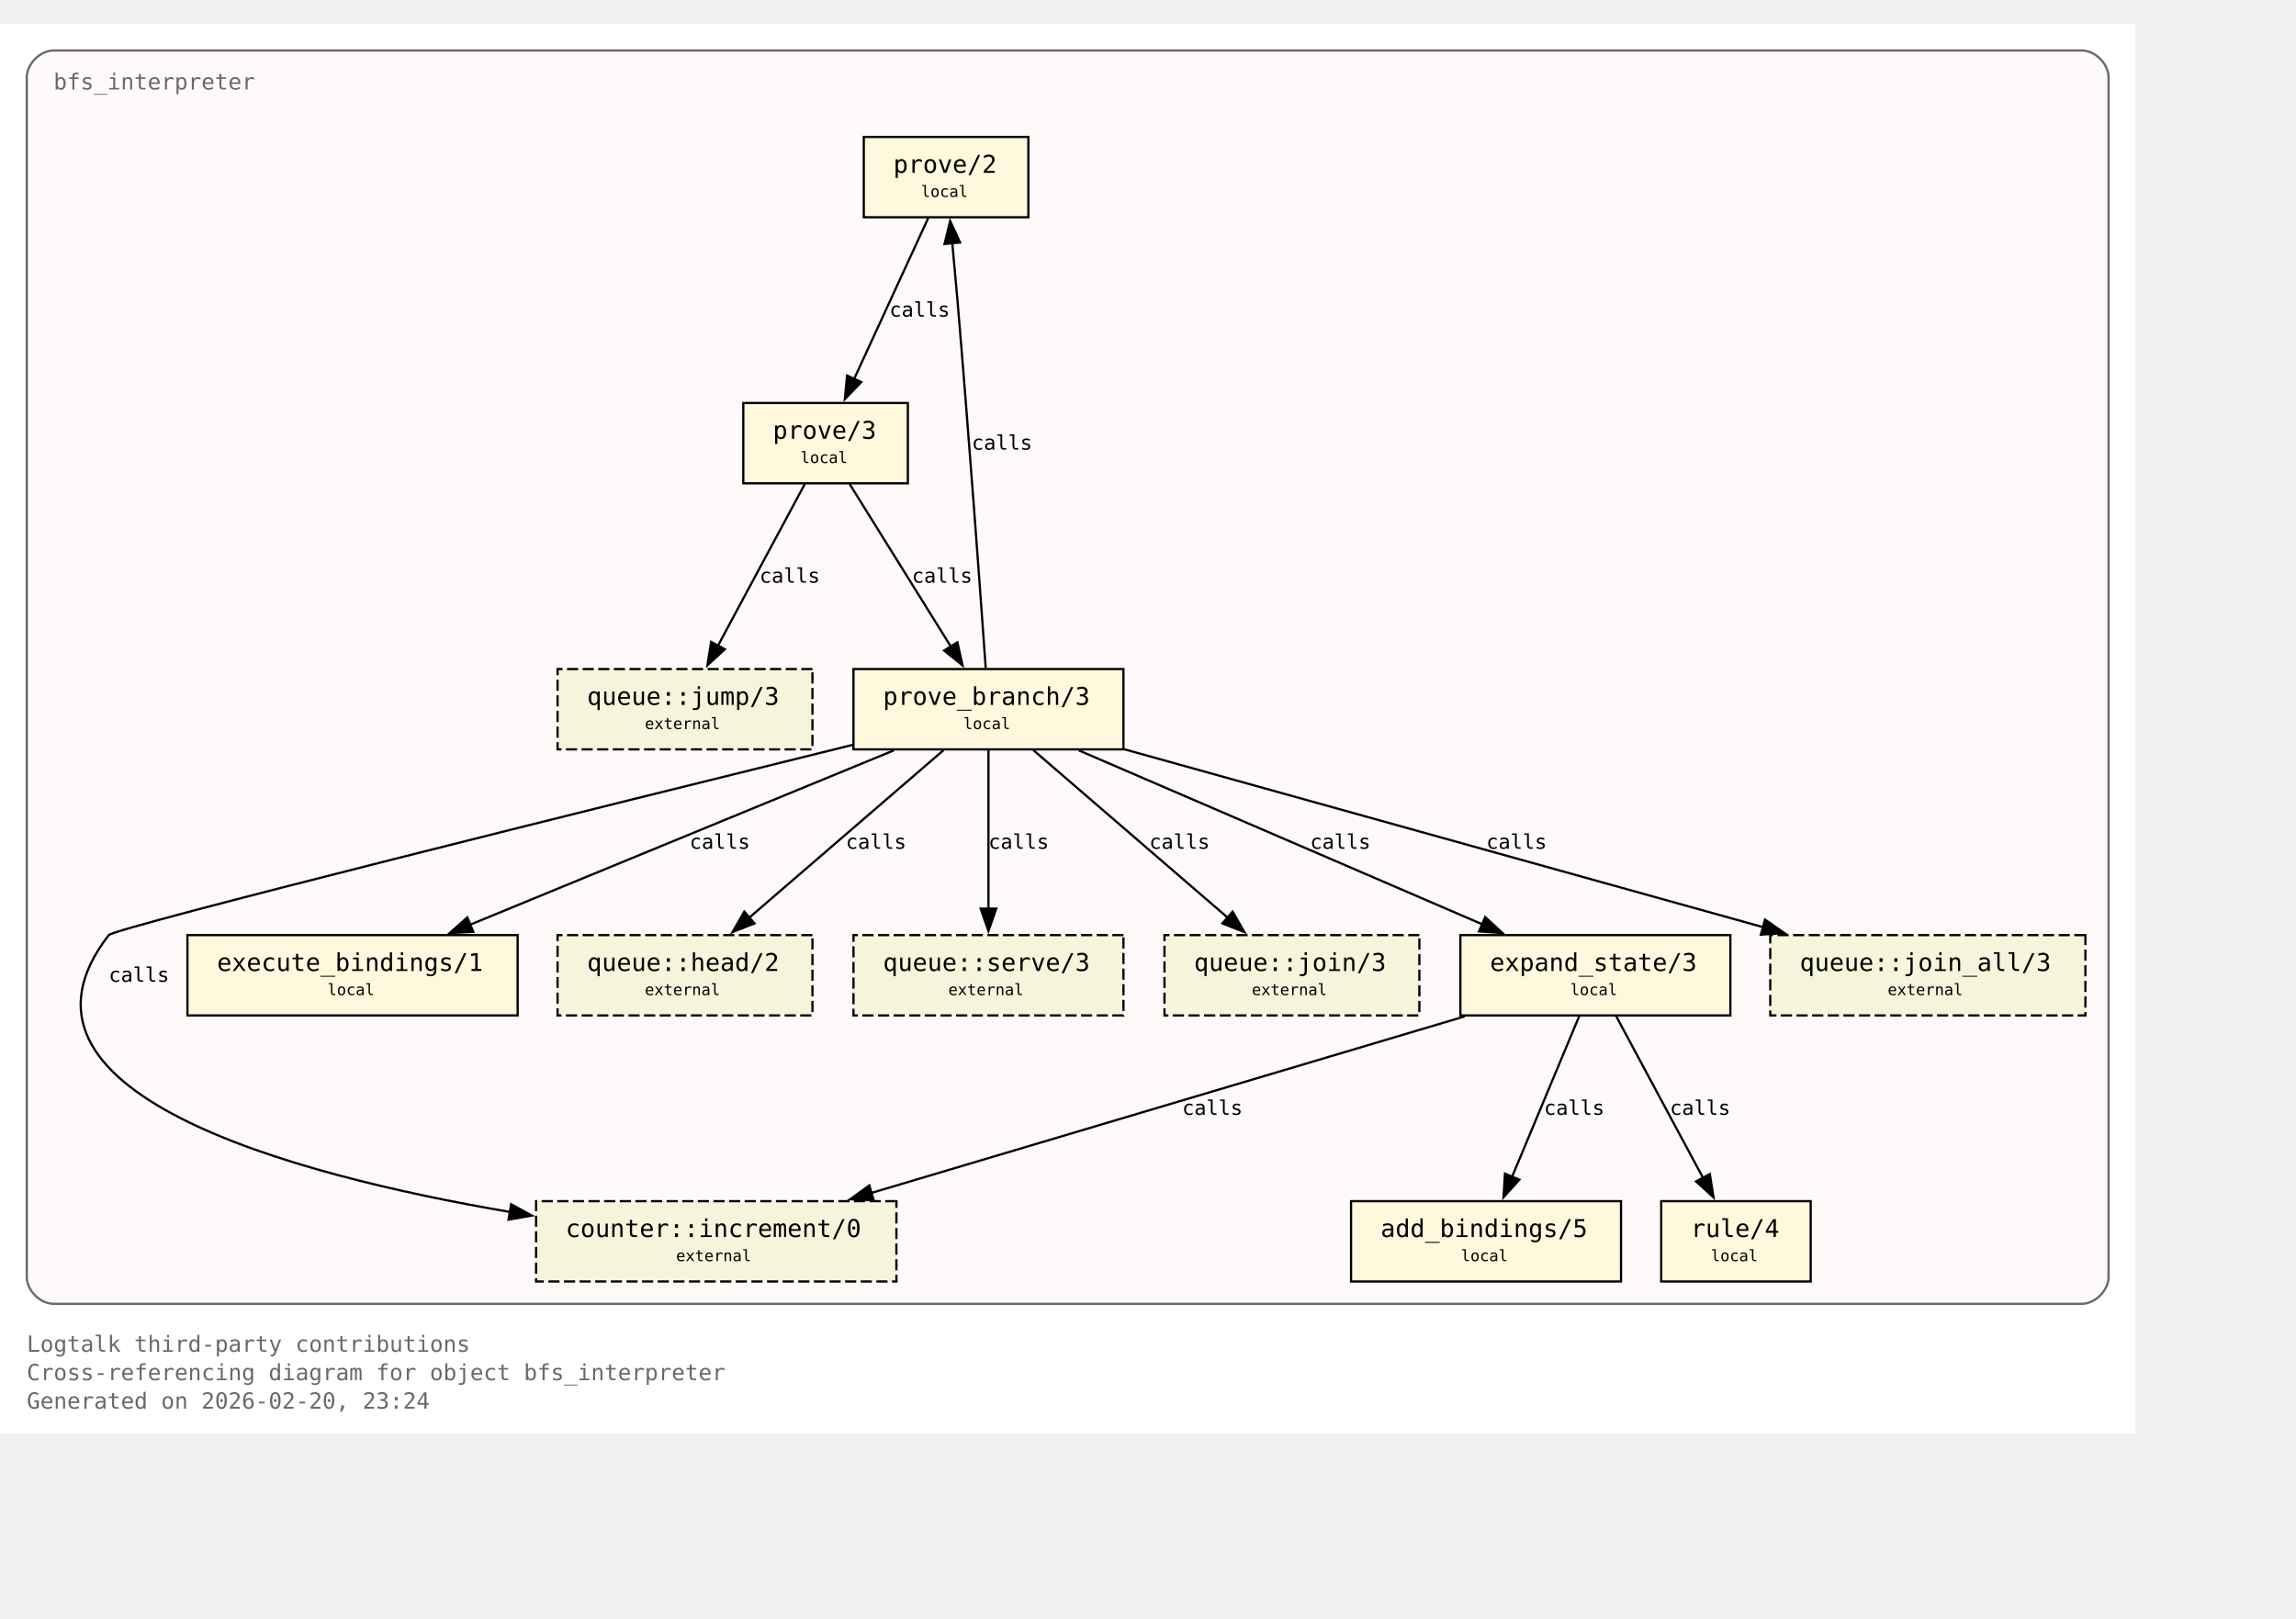
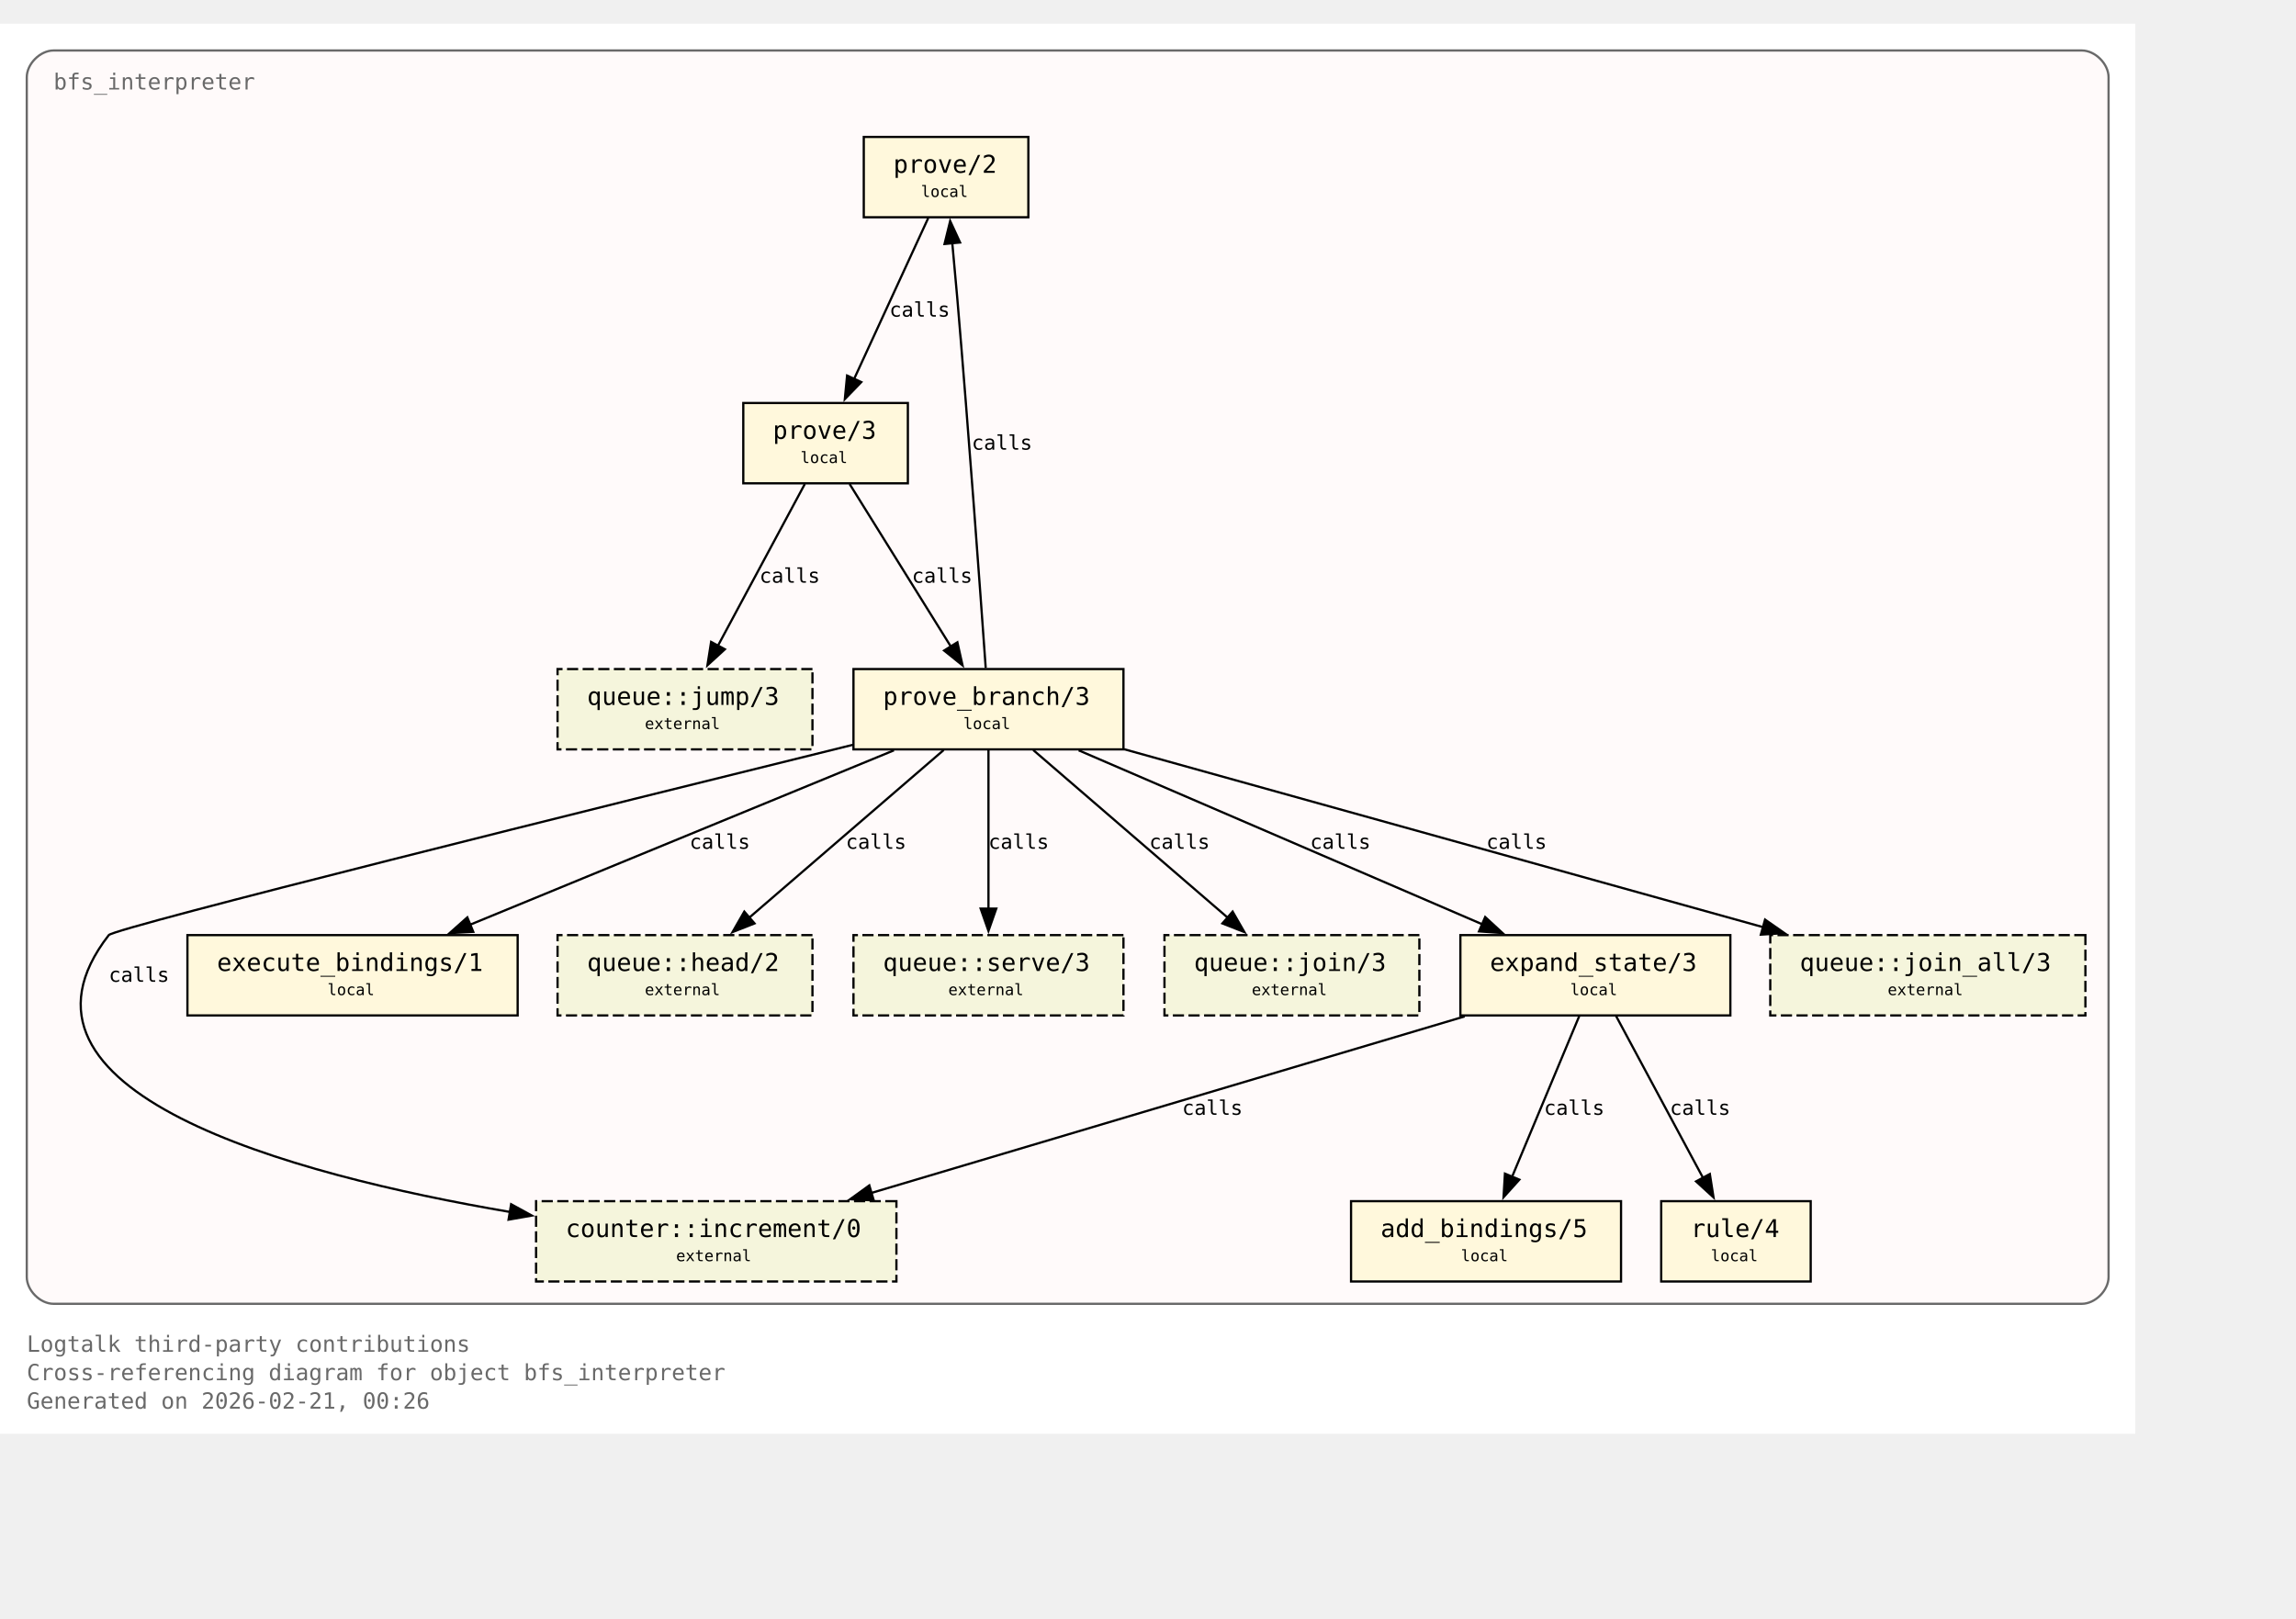
<svg xmlns="http://www.w3.org/2000/svg" xmlns:xlink="http://www.w3.org/1999/xlink" width="1101pt" height="776pt" viewBox="72.00 72.00 1029.00 704.00">
  <g id="graph0" class="graph" transform="scale(1 1) rotate(0) translate(76 700)">
    <polygon fill="white" stroke="none" points="-4,4 -4,-628 953,-628 953,4 -4,4" />
    <text xml:space="preserve" text-anchor="start" x="8" y="-32.75" font-family="Monospace" font-size="10.00" fill="dimgray">Logtalk third-party contributions</text>
    <text xml:space="preserve" text-anchor="start" x="8" y="-20" font-family="Monospace" font-size="10.00" fill="dimgray">Cross-referencing diagram for object bfs_interpreter</text>
-     <text xml:space="preserve" text-anchor="start" x="8" y="-7.25" font-family="Monospace" font-size="10.00" fill="dimgray">Generated on 2026-02-20, 23:24</text>
+     <text xml:space="preserve" text-anchor="start" x="8" y="-7.25" font-family="Monospace" font-size="10.00" fill="dimgray">Generated on 2026-02-21, 00:26</text>
    <g id="clust1" class="cluster">
      <g id="a_clust1">
        <a xlink:title="bfs_interpreter">
          <path fill="snow" stroke="dimgray" d="M20,-54.25C20,-54.25 929,-54.25 929,-54.25 935,-54.25 941,-60.25 941,-66.25 941,-66.25 941,-604 941,-604 941,-610 935,-616 929,-616 929,-616 20,-616 20,-616 14,-616 8,-610 8,-604 8,-604 8,-66.25 8,-66.25 8,-60.25 14,-54.25 20,-54.25" />
          <g id="a_clust1_0">
-             <a xlink:href="https://github.com/LogtalkDotOrg/logtalk3/tree/acb9ccce236caaf34167b27fa9a01c02caec6ce5/contributions/verdi_neruda/bfs_interpreter.lgt#L35" xlink:title="https://github.com/LogtalkDotOrg/logtalk3/tree/acb9ccce236caaf34167b27fa9a01c02caec6ce5/contributions/verdi_neruda/bfs_interpreter.lgt#L35">
+             <a xlink:href="https://github.com/LogtalkDotOrg/logtalk3/tree/d7ee08306273ccc294154fb3e6f36f0ca9dc9924/contributions/verdi_neruda/bfs_interpreter.lgt#L35" xlink:title="https://github.com/LogtalkDotOrg/logtalk3/tree/d7ee08306273ccc294154fb3e6f36f0ca9dc9924/contributions/verdi_neruda/bfs_interpreter.lgt#L35">
              <text xml:space="preserve" text-anchor="start" x="20" y="-598.5" font-family="Monospace" font-size="10.00" fill="dimgray">bfs_interpreter</text>
            </a>
          </g>
        </a>
      </g>
    </g>
    <g id="node1" class="node">
      <polygon fill="cornsilk" stroke="black" points="456.88,-577.25 383.12,-577.25 383.12,-541.25 456.88,-541.25 456.88,-577.25" />
      <text xml:space="preserve" text-anchor="start" x="391.12" y="-561.95" font-family="Monospace" font-size="9.00"> </text>
      <g id="a_node1_1">
-         <a xlink:href="https://github.com/LogtalkDotOrg/logtalk3/tree/acb9ccce236caaf34167b27fa9a01c02caec6ce5/contributions/verdi_neruda/bfs_interpreter.lgt#L45" xlink:title="https://github.com/LogtalkDotOrg/logtalk3/tree/acb9ccce236caaf34167b27fa9a01c02caec6ce5/contributions/verdi_neruda/bfs_interpreter.lgt#L45">
+         <a xlink:href="https://github.com/LogtalkDotOrg/logtalk3/tree/d7ee08306273ccc294154fb3e6f36f0ca9dc9924/contributions/verdi_neruda/bfs_interpreter.lgt#L45" xlink:title="https://github.com/LogtalkDotOrg/logtalk3/tree/d7ee08306273ccc294154fb3e6f36f0ca9dc9924/contributions/verdi_neruda/bfs_interpreter.lgt#L45">
          <text xml:space="preserve" text-anchor="start" x="396.38" y="-561.17" font-family="Monospace" font-size="11.00">prove/2</text>
        </a>
      </g>
      <text xml:space="preserve" text-anchor="start" x="443.62" y="-561.95" font-family="Monospace" font-size="9.00"> </text>
      <text xml:space="preserve" text-anchor="start" x="391.12" y="-549.58" font-family="Monospace" font-size="9.00"> </text>
      <text xml:space="preserve" text-anchor="start" x="408.75" y="-550.35" font-family="Monospace" font-size="7.00">local</text>
      <text xml:space="preserve" text-anchor="start" x="443.62" y="-549.58" font-family="Monospace" font-size="9.00"> </text>
    </g>
    <g id="node2" class="node">
      <polygon fill="cornsilk" stroke="black" points="402.88,-458 329.12,-458 329.12,-422 402.88,-422 402.88,-458" />
      <text xml:space="preserve" text-anchor="start" x="337.12" y="-442.7" font-family="Monospace" font-size="9.00"> </text>
      <g id="a_node2_2">
-         <a xlink:href="https://github.com/LogtalkDotOrg/logtalk3/tree/acb9ccce236caaf34167b27fa9a01c02caec6ce5/contributions/verdi_neruda/bfs_interpreter.lgt#L48" xlink:title="https://github.com/LogtalkDotOrg/logtalk3/tree/acb9ccce236caaf34167b27fa9a01c02caec6ce5/contributions/verdi_neruda/bfs_interpreter.lgt#L48">
+         <a xlink:href="https://github.com/LogtalkDotOrg/logtalk3/tree/d7ee08306273ccc294154fb3e6f36f0ca9dc9924/contributions/verdi_neruda/bfs_interpreter.lgt#L48" xlink:title="https://github.com/LogtalkDotOrg/logtalk3/tree/d7ee08306273ccc294154fb3e6f36f0ca9dc9924/contributions/verdi_neruda/bfs_interpreter.lgt#L48">
          <text xml:space="preserve" text-anchor="start" x="342.38" y="-441.93" font-family="Monospace" font-size="11.00">prove/3</text>
        </a>
      </g>
      <text xml:space="preserve" text-anchor="start" x="389.62" y="-442.7" font-family="Monospace" font-size="9.00"> </text>
      <text xml:space="preserve" text-anchor="start" x="337.12" y="-430.32" font-family="Monospace" font-size="9.00"> </text>
      <text xml:space="preserve" text-anchor="start" x="354.75" y="-431.1" font-family="Monospace" font-size="7.00">local</text>
      <text xml:space="preserve" text-anchor="start" x="389.62" y="-430.32" font-family="Monospace" font-size="9.00"> </text>
    </g>
    <g id="edge1" class="edge">
      <g id="a_edge1">
-         <a xlink:href="https://github.com/LogtalkDotOrg/logtalk3/tree/acb9ccce236caaf34167b27fa9a01c02caec6ce5/contributions/verdi_neruda/bfs_interpreter.lgt#L45" xlink:title="calls">
+         <a xlink:href="https://github.com/LogtalkDotOrg/logtalk3/tree/d7ee08306273ccc294154fb3e6f36f0ca9dc9924/contributions/verdi_neruda/bfs_interpreter.lgt#L45" xlink:title="calls">
          <path fill="none" stroke="black" d="M412.03,-540.95C403.26,-521.9 389.03,-491 378.71,-468.6" />
          <polygon fill="black" stroke="black" points="382,-467.37 374.63,-459.75 375.64,-470.29 382,-467.37" />
        </a>
      </g>
      <g id="a_edge1-label">
-         <a xlink:href="https://github.com/LogtalkDotOrg/logtalk3/tree/acb9ccce236caaf34167b27fa9a01c02caec6ce5/contributions/verdi_neruda/bfs_interpreter.lgt#L45" xlink:title="https://github.com/LogtalkDotOrg/logtalk3/tree/acb9ccce236caaf34167b27fa9a01c02caec6ce5/contributions/verdi_neruda/bfs_interpreter.lgt#L45">
+         <a xlink:href="https://github.com/LogtalkDotOrg/logtalk3/tree/d7ee08306273ccc294154fb3e6f36f0ca9dc9924/contributions/verdi_neruda/bfs_interpreter.lgt#L45" xlink:title="https://github.com/LogtalkDotOrg/logtalk3/tree/d7ee08306273ccc294154fb3e6f36f0ca9dc9924/contributions/verdi_neruda/bfs_interpreter.lgt#L45">
          <text xml:space="preserve" text-anchor="start" x="394.62" y="-496.7" font-family="Monospace" font-size="9.00">calls</text>
        </a>
      </g>
    </g>
    <g id="node3" class="node">
      <polygon fill="cornsilk" stroke="black" points="499.5,-338.75 378.5,-338.75 378.5,-302.75 499.5,-302.75 499.5,-338.75" />
      <text xml:space="preserve" text-anchor="start" x="386.5" y="-323.45" font-family="Monospace" font-size="9.00"> </text>
      <g id="a_node3_3">
-         <a xlink:href="https://github.com/LogtalkDotOrg/logtalk3/tree/acb9ccce236caaf34167b27fa9a01c02caec6ce5/contributions/verdi_neruda/bfs_interpreter.lgt#L53" xlink:title="https://github.com/LogtalkDotOrg/logtalk3/tree/acb9ccce236caaf34167b27fa9a01c02caec6ce5/contributions/verdi_neruda/bfs_interpreter.lgt#L53">
+         <a xlink:href="https://github.com/LogtalkDotOrg/logtalk3/tree/d7ee08306273ccc294154fb3e6f36f0ca9dc9924/contributions/verdi_neruda/bfs_interpreter.lgt#L53" xlink:title="https://github.com/LogtalkDotOrg/logtalk3/tree/d7ee08306273ccc294154fb3e6f36f0ca9dc9924/contributions/verdi_neruda/bfs_interpreter.lgt#L53">
          <text xml:space="preserve" text-anchor="start" x="391.75" y="-322.68" font-family="Monospace" font-size="11.00">prove_branch/3</text>
        </a>
      </g>
      <text xml:space="preserve" text-anchor="start" x="486.25" y="-323.45" font-family="Monospace" font-size="9.00"> </text>
      <text xml:space="preserve" text-anchor="start" x="386.5" y="-311.07" font-family="Monospace" font-size="9.00"> </text>
      <text xml:space="preserve" text-anchor="start" x="427.75" y="-311.85" font-family="Monospace" font-size="7.00">local</text>
      <text xml:space="preserve" text-anchor="start" x="486.25" y="-311.07" font-family="Monospace" font-size="9.00"> </text>
    </g>
    <g id="edge2" class="edge">
      <g id="a_edge2">
-         <a xlink:href="https://github.com/LogtalkDotOrg/logtalk3/tree/acb9ccce236caaf34167b27fa9a01c02caec6ce5/contributions/verdi_neruda/bfs_interpreter.lgt#L48" xlink:title="calls">
+         <a xlink:href="https://github.com/LogtalkDotOrg/logtalk3/tree/d7ee08306273ccc294154fb3e6f36f0ca9dc9924/contributions/verdi_neruda/bfs_interpreter.lgt#L48" xlink:title="calls">
          <path fill="none" stroke="black" d="M376.77,-421.7C388.74,-402.48 408.22,-371.19 422.2,-348.74" />
          <polygon fill="black" stroke="black" points="425.07,-350.75 427.38,-340.41 419.13,-347.05 425.07,-350.75" />
        </a>
      </g>
      <g id="a_edge2-label">
-         <a xlink:href="https://github.com/LogtalkDotOrg/logtalk3/tree/acb9ccce236caaf34167b27fa9a01c02caec6ce5/contributions/verdi_neruda/bfs_interpreter.lgt#L48" xlink:title="https://github.com/LogtalkDotOrg/logtalk3/tree/acb9ccce236caaf34167b27fa9a01c02caec6ce5/contributions/verdi_neruda/bfs_interpreter.lgt#L48">
+         <a xlink:href="https://github.com/LogtalkDotOrg/logtalk3/tree/d7ee08306273ccc294154fb3e6f36f0ca9dc9924/contributions/verdi_neruda/bfs_interpreter.lgt#L48" xlink:title="https://github.com/LogtalkDotOrg/logtalk3/tree/d7ee08306273ccc294154fb3e6f36f0ca9dc9924/contributions/verdi_neruda/bfs_interpreter.lgt#L48">
          <text xml:space="preserve" text-anchor="start" x="404.69" y="-377.45" font-family="Monospace" font-size="9.00">calls</text>
        </a>
      </g>
    </g>
    <g id="node8" class="node">
      <polygon fill="beige" stroke="black" stroke-dasharray="5,2" points="360.12,-338.75 245.88,-338.75 245.88,-302.75 360.12,-302.75 360.12,-338.75" />
      <text xml:space="preserve" text-anchor="start" x="253.88" y="-323.45" font-family="Monospace" font-size="9.00"> </text>
      <g id="a_node8_4">
        <a xlink:href="https://logtalk.org/library/queuep_0.html#jump-3" xlink:title="https://logtalk.org/library/queuep_0.html#jump-3">
          <text xml:space="preserve" text-anchor="start" x="259.12" y="-322.68" font-family="Monospace" font-size="11.00">queue::jump/3</text>
        </a>
      </g>
      <text xml:space="preserve" text-anchor="start" x="346.88" y="-323.45" font-family="Monospace" font-size="9.00"> </text>
      <text xml:space="preserve" text-anchor="start" x="253.88" y="-311.07" font-family="Monospace" font-size="9.00"> </text>
      <text xml:space="preserve" text-anchor="start" x="285" y="-311.85" font-family="Monospace" font-size="7.00">external</text>
      <text xml:space="preserve" text-anchor="start" x="346.88" y="-311.07" font-family="Monospace" font-size="9.00"> </text>
    </g>
    <g id="edge8" class="edge">
      <g id="a_edge8">
-         <a xlink:href="https://github.com/LogtalkDotOrg/logtalk3/tree/acb9ccce236caaf34167b27fa9a01c02caec6ce5/contributions/verdi_neruda/bfs_interpreter.lgt#L48" xlink:title="calls">
+         <a xlink:href="https://github.com/LogtalkDotOrg/logtalk3/tree/d7ee08306273ccc294154fb3e6f36f0ca9dc9924/contributions/verdi_neruda/bfs_interpreter.lgt#L48" xlink:title="calls">
          <path fill="none" stroke="black" d="M356.7,-421.7C346.42,-402.56 329.72,-371.47 317.67,-349.04" />
          <polygon fill="black" stroke="black" points="320.87,-347.61 313.05,-340.45 314.7,-350.92 320.87,-347.61" />
        </a>
      </g>
      <g id="a_edge8-label">
-         <a xlink:href="https://github.com/LogtalkDotOrg/logtalk3/tree/acb9ccce236caaf34167b27fa9a01c02caec6ce5/contributions/verdi_neruda/bfs_interpreter.lgt#L48" xlink:title="https://github.com/LogtalkDotOrg/logtalk3/tree/acb9ccce236caaf34167b27fa9a01c02caec6ce5/contributions/verdi_neruda/bfs_interpreter.lgt#L48">
+         <a xlink:href="https://github.com/LogtalkDotOrg/logtalk3/tree/d7ee08306273ccc294154fb3e6f36f0ca9dc9924/contributions/verdi_neruda/bfs_interpreter.lgt#L48" xlink:title="https://github.com/LogtalkDotOrg/logtalk3/tree/d7ee08306273ccc294154fb3e6f36f0ca9dc9924/contributions/verdi_neruda/bfs_interpreter.lgt#L48">
          <text xml:space="preserve" text-anchor="start" x="336.39" y="-377.45" font-family="Monospace" font-size="9.00">calls</text>
        </a>
      </g>
    </g>
    <g id="edge4" class="edge">
      <g id="a_edge4">
-         <a xlink:href="https://github.com/LogtalkDotOrg/logtalk3/tree/acb9ccce236caaf34167b27fa9a01c02caec6ce5/contributions/verdi_neruda/bfs_interpreter.lgt#L57" xlink:title="calls">
+         <a xlink:href="https://github.com/LogtalkDotOrg/logtalk3/tree/d7ee08306273ccc294154fb3e6f36f0ca9dc9924/contributions/verdi_neruda/bfs_interpreter.lgt#L57" xlink:title="calls">
          <path fill="none" stroke="black" d="M437.77,-339.22C435.45,-371.85 430.2,-444.29 425,-505.25 424.32,-513.2 423.53,-521.81 422.78,-529.74" />
          <polygon fill="black" stroke="black" points="419.31,-529.28 421.84,-539.56 426.28,-529.94 419.31,-529.28" />
        </a>
      </g>
      <g id="a_edge4-label">
-         <a xlink:href="https://github.com/LogtalkDotOrg/logtalk3/tree/acb9ccce236caaf34167b27fa9a01c02caec6ce5/contributions/verdi_neruda/bfs_interpreter.lgt#L57" xlink:title="https://github.com/LogtalkDotOrg/logtalk3/tree/acb9ccce236caaf34167b27fa9a01c02caec6ce5/contributions/verdi_neruda/bfs_interpreter.lgt#L57">
+         <a xlink:href="https://github.com/LogtalkDotOrg/logtalk3/tree/d7ee08306273ccc294154fb3e6f36f0ca9dc9924/contributions/verdi_neruda/bfs_interpreter.lgt#L57" xlink:title="https://github.com/LogtalkDotOrg/logtalk3/tree/d7ee08306273ccc294154fb3e6f36f0ca9dc9924/contributions/verdi_neruda/bfs_interpreter.lgt#L57">
          <text xml:space="preserve" text-anchor="start" x="431.51" y="-437.07" font-family="Monospace" font-size="9.00">calls</text>
        </a>
      </g>
    </g>
    <g id="node4" class="node">
      <polygon fill="cornsilk" stroke="black" points="771.5,-219.5 650.5,-219.5 650.5,-183.5 771.5,-183.5 771.5,-219.5" />
      <text xml:space="preserve" text-anchor="start" x="658.5" y="-204.2" font-family="Monospace" font-size="9.00"> </text>
      <g id="a_node4_5">
-         <a xlink:href="https://github.com/LogtalkDotOrg/logtalk3/tree/acb9ccce236caaf34167b27fa9a01c02caec6ce5/contributions/verdi_neruda/bfs_interpreter.lgt#L75" xlink:title="https://github.com/LogtalkDotOrg/logtalk3/tree/acb9ccce236caaf34167b27fa9a01c02caec6ce5/contributions/verdi_neruda/bfs_interpreter.lgt#L75">
+         <a xlink:href="https://github.com/LogtalkDotOrg/logtalk3/tree/d7ee08306273ccc294154fb3e6f36f0ca9dc9924/contributions/verdi_neruda/bfs_interpreter.lgt#L75" xlink:title="https://github.com/LogtalkDotOrg/logtalk3/tree/d7ee08306273ccc294154fb3e6f36f0ca9dc9924/contributions/verdi_neruda/bfs_interpreter.lgt#L75">
          <text xml:space="preserve" text-anchor="start" x="663.75" y="-203.43" font-family="Monospace" font-size="11.00">expand_state/3</text>
        </a>
      </g>
      <text xml:space="preserve" text-anchor="start" x="758.25" y="-204.2" font-family="Monospace" font-size="9.00"> </text>
      <text xml:space="preserve" text-anchor="start" x="658.5" y="-191.82" font-family="Monospace" font-size="9.00"> </text>
      <text xml:space="preserve" text-anchor="start" x="699.75" y="-192.6" font-family="Monospace" font-size="7.00">local</text>
      <text xml:space="preserve" text-anchor="start" x="758.25" y="-191.82" font-family="Monospace" font-size="9.00"> </text>
    </g>
    <g id="edge5" class="edge">
      <g id="a_edge5">
-         <a xlink:href="https://github.com/LogtalkDotOrg/logtalk3/tree/acb9ccce236caaf34167b27fa9a01c02caec6ce5/contributions/verdi_neruda/bfs_interpreter.lgt#L57" xlink:title="calls">
+         <a xlink:href="https://github.com/LogtalkDotOrg/logtalk3/tree/d7ee08306273ccc294154fb3e6f36f0ca9dc9924/contributions/verdi_neruda/bfs_interpreter.lgt#L57" xlink:title="calls">
          <path fill="none" stroke="black" d="M479.43,-302.32C527.61,-281.55 608.15,-246.84 660.41,-224.31" />
          <polygon fill="black" stroke="black" points="661.61,-227.6 669.4,-220.43 658.84,-221.17 661.61,-227.6" />
        </a>
      </g>
      <g id="a_edge5-label">
-         <a xlink:href="https://github.com/LogtalkDotOrg/logtalk3/tree/acb9ccce236caaf34167b27fa9a01c02caec6ce5/contributions/verdi_neruda/bfs_interpreter.lgt#L57" xlink:title="https://github.com/LogtalkDotOrg/logtalk3/tree/acb9ccce236caaf34167b27fa9a01c02caec6ce5/contributions/verdi_neruda/bfs_interpreter.lgt#L57">
+         <a xlink:href="https://github.com/LogtalkDotOrg/logtalk3/tree/d7ee08306273ccc294154fb3e6f36f0ca9dc9924/contributions/verdi_neruda/bfs_interpreter.lgt#L57" xlink:title="https://github.com/LogtalkDotOrg/logtalk3/tree/d7ee08306273ccc294154fb3e6f36f0ca9dc9924/contributions/verdi_neruda/bfs_interpreter.lgt#L57">
          <text xml:space="preserve" text-anchor="start" x="583.16" y="-258.2" font-family="Monospace" font-size="9.00">calls</text>
        </a>
      </g>
    </g>
    <g id="node6" class="node">
      <polygon fill="cornsilk" stroke="black" points="228,-219.5 80,-219.5 80,-183.5 228,-183.5 228,-219.5" />
      <text xml:space="preserve" text-anchor="start" x="88" y="-204.2" font-family="Monospace" font-size="9.00"> </text>
      <g id="a_node6_6">
-         <a xlink:href="https://github.com/LogtalkDotOrg/logtalk3/tree/acb9ccce236caaf34167b27fa9a01c02caec6ce5/contributions/verdi_neruda/bfs_interpreter.lgt#L100" xlink:title="https://github.com/LogtalkDotOrg/logtalk3/tree/acb9ccce236caaf34167b27fa9a01c02caec6ce5/contributions/verdi_neruda/bfs_interpreter.lgt#L100">
+         <a xlink:href="https://github.com/LogtalkDotOrg/logtalk3/tree/d7ee08306273ccc294154fb3e6f36f0ca9dc9924/contributions/verdi_neruda/bfs_interpreter.lgt#L100" xlink:title="https://github.com/LogtalkDotOrg/logtalk3/tree/d7ee08306273ccc294154fb3e6f36f0ca9dc9924/contributions/verdi_neruda/bfs_interpreter.lgt#L100">
          <text xml:space="preserve" text-anchor="start" x="93.25" y="-203.43" font-family="Monospace" font-size="11.00">execute_bindings/1</text>
        </a>
      </g>
      <text xml:space="preserve" text-anchor="start" x="214.75" y="-204.2" font-family="Monospace" font-size="9.00"> </text>
      <text xml:space="preserve" text-anchor="start" x="88" y="-191.82" font-family="Monospace" font-size="9.00"> </text>
      <text xml:space="preserve" text-anchor="start" x="142.75" y="-192.6" font-family="Monospace" font-size="7.00">local</text>
      <text xml:space="preserve" text-anchor="start" x="214.75" y="-191.82" font-family="Monospace" font-size="9.00"> </text>
    </g>
    <g id="edge3" class="edge">
      <g id="a_edge3">
-         <a xlink:href="https://github.com/LogtalkDotOrg/logtalk3/tree/acb9ccce236caaf34167b27fa9a01c02caec6ce5/contributions/verdi_neruda/bfs_interpreter.lgt#L53" xlink:title="calls">
+         <a xlink:href="https://github.com/LogtalkDotOrg/logtalk3/tree/d7ee08306273ccc294154fb3e6f36f0ca9dc9924/contributions/verdi_neruda/bfs_interpreter.lgt#L53" xlink:title="calls">
          <path fill="none" stroke="black" d="M396.64,-302.32C346.05,-281.51 261.41,-246.69 206.66,-224.16" />
          <polygon fill="black" stroke="black" points="208.11,-220.97 197.53,-220.41 205.44,-227.45 208.11,-220.97" />
        </a>
      </g>
      <g id="a_edge3-label">
-         <a xlink:href="https://github.com/LogtalkDotOrg/logtalk3/tree/acb9ccce236caaf34167b27fa9a01c02caec6ce5/contributions/verdi_neruda/bfs_interpreter.lgt#L53" xlink:title="https://github.com/LogtalkDotOrg/logtalk3/tree/acb9ccce236caaf34167b27fa9a01c02caec6ce5/contributions/verdi_neruda/bfs_interpreter.lgt#L53">
+         <a xlink:href="https://github.com/LogtalkDotOrg/logtalk3/tree/d7ee08306273ccc294154fb3e6f36f0ca9dc9924/contributions/verdi_neruda/bfs_interpreter.lgt#L53" xlink:title="https://github.com/LogtalkDotOrg/logtalk3/tree/d7ee08306273ccc294154fb3e6f36f0ca9dc9924/contributions/verdi_neruda/bfs_interpreter.lgt#L53">
          <text xml:space="preserve" text-anchor="start" x="305.05" y="-258.2" font-family="Monospace" font-size="9.00">calls</text>
        </a>
      </g>
    </g>
    <g id="node9" class="node">
      <polygon fill="beige" stroke="black" stroke-dasharray="5,2" points="360.12,-219.5 245.88,-219.5 245.88,-183.5 360.12,-183.5 360.12,-219.5" />
      <text xml:space="preserve" text-anchor="start" x="253.88" y="-204.2" font-family="Monospace" font-size="9.00"> </text>
      <g id="a_node9_7">
        <a xlink:href="https://logtalk.org/library/queuep_0.html#head-2" xlink:title="https://logtalk.org/library/queuep_0.html#head-2">
          <text xml:space="preserve" text-anchor="start" x="259.12" y="-203.43" font-family="Monospace" font-size="11.00">queue::head/2</text>
        </a>
      </g>
      <text xml:space="preserve" text-anchor="start" x="346.88" y="-204.2" font-family="Monospace" font-size="9.00"> </text>
      <text xml:space="preserve" text-anchor="start" x="253.88" y="-191.82" font-family="Monospace" font-size="9.00"> </text>
      <text xml:space="preserve" text-anchor="start" x="285" y="-192.6" font-family="Monospace" font-size="7.00">external</text>
      <text xml:space="preserve" text-anchor="start" x="346.88" y="-191.82" font-family="Monospace" font-size="9.00"> </text>
    </g>
    <g id="edge9" class="edge">
      <g id="a_edge9">
-         <a xlink:href="https://github.com/LogtalkDotOrg/logtalk3/tree/acb9ccce236caaf34167b27fa9a01c02caec6ce5/contributions/verdi_neruda/bfs_interpreter.lgt#L53" xlink:title="calls">
+         <a xlink:href="https://github.com/LogtalkDotOrg/logtalk3/tree/d7ee08306273ccc294154fb3e6f36f0ca9dc9924/contributions/verdi_neruda/bfs_interpreter.lgt#L53" xlink:title="calls">
          <path fill="none" stroke="black" d="M418.93,-302.45C395.83,-282.53 357.71,-249.67 331.53,-227.1" />
          <polygon fill="black" stroke="black" points="334.16,-224.74 324.3,-220.86 329.58,-230.04 334.16,-224.74" />
        </a>
      </g>
      <g id="a_edge9-label">
-         <a xlink:href="https://github.com/LogtalkDotOrg/logtalk3/tree/acb9ccce236caaf34167b27fa9a01c02caec6ce5/contributions/verdi_neruda/bfs_interpreter.lgt#L53" xlink:title="https://github.com/LogtalkDotOrg/logtalk3/tree/acb9ccce236caaf34167b27fa9a01c02caec6ce5/contributions/verdi_neruda/bfs_interpreter.lgt#L53">
+         <a xlink:href="https://github.com/LogtalkDotOrg/logtalk3/tree/d7ee08306273ccc294154fb3e6f36f0ca9dc9924/contributions/verdi_neruda/bfs_interpreter.lgt#L53" xlink:title="https://github.com/LogtalkDotOrg/logtalk3/tree/d7ee08306273ccc294154fb3e6f36f0ca9dc9924/contributions/verdi_neruda/bfs_interpreter.lgt#L53">
          <text xml:space="preserve" text-anchor="start" x="375.08" y="-258.2" font-family="Monospace" font-size="9.00">calls</text>
        </a>
      </g>
    </g>
    <g id="node10" class="node">
      <polygon fill="beige" stroke="black" stroke-dasharray="5,2" points="499.5,-219.5 378.5,-219.5 378.5,-183.5 499.5,-183.5 499.5,-219.5" />
      <text xml:space="preserve" text-anchor="start" x="386.5" y="-204.2" font-family="Monospace" font-size="9.00"> </text>
      <g id="a_node10_8">
        <a xlink:href="https://logtalk.org/library/queuep_0.html#serve-3" xlink:title="https://logtalk.org/library/queuep_0.html#serve-3">
          <text xml:space="preserve" text-anchor="start" x="391.75" y="-203.43" font-family="Monospace" font-size="11.00">queue::serve/3</text>
        </a>
      </g>
      <text xml:space="preserve" text-anchor="start" x="486.25" y="-204.2" font-family="Monospace" font-size="9.00"> </text>
      <text xml:space="preserve" text-anchor="start" x="386.5" y="-191.82" font-family="Monospace" font-size="9.00"> </text>
      <text xml:space="preserve" text-anchor="start" x="421" y="-192.6" font-family="Monospace" font-size="7.00">external</text>
      <text xml:space="preserve" text-anchor="start" x="486.25" y="-191.82" font-family="Monospace" font-size="9.00"> </text>
    </g>
    <g id="edge10" class="edge">
      <g id="a_edge10">
-         <a xlink:href="https://github.com/LogtalkDotOrg/logtalk3/tree/acb9ccce236caaf34167b27fa9a01c02caec6ce5/contributions/verdi_neruda/bfs_interpreter.lgt#L57" xlink:title="calls">
+         <a xlink:href="https://github.com/LogtalkDotOrg/logtalk3/tree/d7ee08306273ccc294154fb3e6f36f0ca9dc9924/contributions/verdi_neruda/bfs_interpreter.lgt#L57" xlink:title="calls">
          <path fill="none" stroke="black" d="M439,-302.45C439,-283.75 439,-253.62 439,-231.33" />
          <polygon fill="black" stroke="black" points="442.5,-231.39 439,-221.39 435.5,-231.39 442.5,-231.39" />
        </a>
      </g>
      <g id="a_edge10-label">
-         <a xlink:href="https://github.com/LogtalkDotOrg/logtalk3/tree/acb9ccce236caaf34167b27fa9a01c02caec6ce5/contributions/verdi_neruda/bfs_interpreter.lgt#L57" xlink:title="https://github.com/LogtalkDotOrg/logtalk3/tree/acb9ccce236caaf34167b27fa9a01c02caec6ce5/contributions/verdi_neruda/bfs_interpreter.lgt#L57">
+         <a xlink:href="https://github.com/LogtalkDotOrg/logtalk3/tree/d7ee08306273ccc294154fb3e6f36f0ca9dc9924/contributions/verdi_neruda/bfs_interpreter.lgt#L57" xlink:title="https://github.com/LogtalkDotOrg/logtalk3/tree/d7ee08306273ccc294154fb3e6f36f0ca9dc9924/contributions/verdi_neruda/bfs_interpreter.lgt#L57">
          <text xml:space="preserve" text-anchor="start" x="439" y="-258.2" font-family="Monospace" font-size="9.00">calls</text>
        </a>
      </g>
    </g>
    <g id="node11" class="node">
      <polygon fill="beige" stroke="black" stroke-dasharray="5,2" points="632.12,-219.5 517.88,-219.5 517.88,-183.5 632.12,-183.5 632.12,-219.5" />
      <text xml:space="preserve" text-anchor="start" x="525.88" y="-204.2" font-family="Monospace" font-size="9.00"> </text>
      <g id="a_node11_9">
        <a xlink:href="https://logtalk.org/library/queuep_0.html#join-3" xlink:title="https://logtalk.org/library/queuep_0.html#join-3">
          <text xml:space="preserve" text-anchor="start" x="531.12" y="-203.43" font-family="Monospace" font-size="11.00">queue::join/3</text>
        </a>
      </g>
      <text xml:space="preserve" text-anchor="start" x="618.88" y="-204.2" font-family="Monospace" font-size="9.00"> </text>
      <text xml:space="preserve" text-anchor="start" x="525.88" y="-191.82" font-family="Monospace" font-size="9.00"> </text>
      <text xml:space="preserve" text-anchor="start" x="557" y="-192.6" font-family="Monospace" font-size="7.00">external</text>
      <text xml:space="preserve" text-anchor="start" x="618.88" y="-191.82" font-family="Monospace" font-size="9.00"> </text>
    </g>
    <g id="edge11" class="edge">
      <g id="a_edge11">
-         <a xlink:href="https://github.com/LogtalkDotOrg/logtalk3/tree/acb9ccce236caaf34167b27fa9a01c02caec6ce5/contributions/verdi_neruda/bfs_interpreter.lgt#L57" xlink:title="calls">
+         <a xlink:href="https://github.com/LogtalkDotOrg/logtalk3/tree/d7ee08306273ccc294154fb3e6f36f0ca9dc9924/contributions/verdi_neruda/bfs_interpreter.lgt#L57" xlink:title="calls">
          <path fill="none" stroke="black" d="M459.07,-302.45C482.17,-282.53 520.29,-249.67 546.47,-227.1" />
          <polygon fill="black" stroke="black" points="548.42,-230.04 553.7,-220.86 543.84,-224.74 548.42,-230.04" />
        </a>
      </g>
      <g id="a_edge11-label">
-         <a xlink:href="https://github.com/LogtalkDotOrg/logtalk3/tree/acb9ccce236caaf34167b27fa9a01c02caec6ce5/contributions/verdi_neruda/bfs_interpreter.lgt#L57" xlink:title="https://github.com/LogtalkDotOrg/logtalk3/tree/acb9ccce236caaf34167b27fa9a01c02caec6ce5/contributions/verdi_neruda/bfs_interpreter.lgt#L57">
+         <a xlink:href="https://github.com/LogtalkDotOrg/logtalk3/tree/d7ee08306273ccc294154fb3e6f36f0ca9dc9924/contributions/verdi_neruda/bfs_interpreter.lgt#L57" xlink:title="https://github.com/LogtalkDotOrg/logtalk3/tree/d7ee08306273ccc294154fb3e6f36f0ca9dc9924/contributions/verdi_neruda/bfs_interpreter.lgt#L57">
          <text xml:space="preserve" text-anchor="start" x="511.08" y="-258.2" font-family="Monospace" font-size="9.00">calls</text>
        </a>
      </g>
    </g>
    <g id="node12" class="node">
      <polygon fill="beige" stroke="black" stroke-dasharray="5,2" points="397.75,-100.25 236.25,-100.25 236.25,-64.25 397.75,-64.25 397.75,-100.25" />
      <text xml:space="preserve" text-anchor="start" x="244.25" y="-84.95" font-family="Monospace" font-size="9.00"> </text>
      <g id="a_node12_10">
        <a xlink:href="https://logtalk.org/library/counter_0.html#increment-0" xlink:title="https://logtalk.org/library/counter_0.html#increment-0">
          <text xml:space="preserve" text-anchor="start" x="249.5" y="-84.17" font-family="Monospace" font-size="11.00">counter::increment/0</text>
        </a>
      </g>
      <text xml:space="preserve" text-anchor="start" x="384.5" y="-84.95" font-family="Monospace" font-size="9.00"> </text>
      <text xml:space="preserve" text-anchor="start" x="244.25" y="-72.58" font-family="Monospace" font-size="9.00"> </text>
      <text xml:space="preserve" text-anchor="start" x="299" y="-73.35" font-family="Monospace" font-size="7.00">external</text>
      <text xml:space="preserve" text-anchor="start" x="384.5" y="-72.58" font-family="Monospace" font-size="9.00"> </text>
    </g>
    <g id="edge12" class="edge">
      <g id="a_edge12">
-         <a xlink:href="https://github.com/LogtalkDotOrg/logtalk3/tree/acb9ccce236caaf34167b27fa9a01c02caec6ce5/contributions/verdi_neruda/bfs_interpreter.lgt#L57" xlink:title="calls">
+         <a xlink:href="https://github.com/LogtalkDotOrg/logtalk3/tree/d7ee08306273ccc294154fb3e6f36f0ca9dc9924/contributions/verdi_neruda/bfs_interpreter.lgt#L57" xlink:title="calls">
          <path fill="none" stroke="black" d="M378.32,-304.82C268.39,-277.71 47.35,-222.85 44.75,-219.5 -10,-149.09 125.72,-112.3 224.6,-95.41" />
          <polygon fill="black" stroke="black" points="225.07,-98.88 234.36,-93.79 223.92,-91.97 225.07,-98.88" />
        </a>
      </g>
      <g id="a_edge12-label">
-         <a xlink:href="https://github.com/LogtalkDotOrg/logtalk3/tree/acb9ccce236caaf34167b27fa9a01c02caec6ce5/contributions/verdi_neruda/bfs_interpreter.lgt#L57" xlink:title="https://github.com/LogtalkDotOrg/logtalk3/tree/acb9ccce236caaf34167b27fa9a01c02caec6ce5/contributions/verdi_neruda/bfs_interpreter.lgt#L57">
+         <a xlink:href="https://github.com/LogtalkDotOrg/logtalk3/tree/d7ee08306273ccc294154fb3e6f36f0ca9dc9924/contributions/verdi_neruda/bfs_interpreter.lgt#L57" xlink:title="https://github.com/LogtalkDotOrg/logtalk3/tree/d7ee08306273ccc294154fb3e6f36f0ca9dc9924/contributions/verdi_neruda/bfs_interpreter.lgt#L57">
          <text xml:space="preserve" text-anchor="start" x="44.75" y="-198.57" font-family="Monospace" font-size="9.00">calls</text>
        </a>
      </g>
    </g>
    <g id="node13" class="node">
      <polygon fill="beige" stroke="black" stroke-dasharray="5,2" points="930.62,-219.5 789.38,-219.5 789.38,-183.5 930.62,-183.5 930.62,-219.5" />
      <text xml:space="preserve" text-anchor="start" x="797.38" y="-204.2" font-family="Monospace" font-size="9.00"> </text>
      <g id="a_node13_11">
        <a xlink:href="https://logtalk.org/library/queuep_0.html#join-all-3" xlink:title="https://logtalk.org/library/queuep_0.html#join-all-3">
          <text xml:space="preserve" text-anchor="start" x="802.62" y="-203.43" font-family="Monospace" font-size="11.00">queue::join_all/3</text>
        </a>
      </g>
      <text xml:space="preserve" text-anchor="start" x="917.38" y="-204.2" font-family="Monospace" font-size="9.00"> </text>
      <text xml:space="preserve" text-anchor="start" x="797.38" y="-191.82" font-family="Monospace" font-size="9.00"> </text>
      <text xml:space="preserve" text-anchor="start" x="842" y="-192.6" font-family="Monospace" font-size="7.00">external</text>
      <text xml:space="preserve" text-anchor="start" x="917.38" y="-191.82" font-family="Monospace" font-size="9.00"> </text>
    </g>
    <g id="edge13" class="edge">
      <g id="a_edge13">
-         <a xlink:href="https://github.com/LogtalkDotOrg/logtalk3/tree/acb9ccce236caaf34167b27fa9a01c02caec6ce5/contributions/verdi_neruda/bfs_interpreter.lgt#L57" xlink:title="calls">
+         <a xlink:href="https://github.com/LogtalkDotOrg/logtalk3/tree/d7ee08306273ccc294154fb3e6f36f0ca9dc9924/contributions/verdi_neruda/bfs_interpreter.lgt#L57" xlink:title="calls">
          <path fill="none" stroke="black" d="M499.77,-302.83C575.61,-281.7 705.21,-245.61 786.54,-222.96" />
          <polygon fill="black" stroke="black" points="787.04,-226.45 795.73,-220.4 785.16,-219.71 787.04,-226.45" />
        </a>
      </g>
      <g id="a_edge13-label">
-         <a xlink:href="https://github.com/LogtalkDotOrg/logtalk3/tree/acb9ccce236caaf34167b27fa9a01c02caec6ce5/contributions/verdi_neruda/bfs_interpreter.lgt#L57" xlink:title="https://github.com/LogtalkDotOrg/logtalk3/tree/acb9ccce236caaf34167b27fa9a01c02caec6ce5/contributions/verdi_neruda/bfs_interpreter.lgt#L57">
+         <a xlink:href="https://github.com/LogtalkDotOrg/logtalk3/tree/d7ee08306273ccc294154fb3e6f36f0ca9dc9924/contributions/verdi_neruda/bfs_interpreter.lgt#L57" xlink:title="https://github.com/LogtalkDotOrg/logtalk3/tree/d7ee08306273ccc294154fb3e6f36f0ca9dc9924/contributions/verdi_neruda/bfs_interpreter.lgt#L57">
          <text xml:space="preserve" text-anchor="start" x="662.12" y="-258.2" font-family="Monospace" font-size="9.00">calls</text>
        </a>
      </g>
    </g>
    <g id="node5" class="node">
      <polygon fill="cornsilk" stroke="black" points="722.5,-100.25 601.5,-100.25 601.5,-64.25 722.5,-64.25 722.5,-100.25" />
      <text xml:space="preserve" text-anchor="start" x="609.5" y="-84.95" font-family="Monospace" font-size="9.00"> </text>
      <g id="a_node5_12">
-         <a xlink:href="https://github.com/LogtalkDotOrg/logtalk3/tree/acb9ccce236caaf34167b27fa9a01c02caec6ce5/contributions/verdi_neruda/bfs_interpreter.lgt#L94" xlink:title="https://github.com/LogtalkDotOrg/logtalk3/tree/acb9ccce236caaf34167b27fa9a01c02caec6ce5/contributions/verdi_neruda/bfs_interpreter.lgt#L94">
+         <a xlink:href="https://github.com/LogtalkDotOrg/logtalk3/tree/d7ee08306273ccc294154fb3e6f36f0ca9dc9924/contributions/verdi_neruda/bfs_interpreter.lgt#L94" xlink:title="https://github.com/LogtalkDotOrg/logtalk3/tree/d7ee08306273ccc294154fb3e6f36f0ca9dc9924/contributions/verdi_neruda/bfs_interpreter.lgt#L94">
          <text xml:space="preserve" text-anchor="start" x="614.75" y="-84.17" font-family="Monospace" font-size="11.00">add_bindings/5</text>
        </a>
      </g>
      <text xml:space="preserve" text-anchor="start" x="709.25" y="-84.95" font-family="Monospace" font-size="9.00"> </text>
      <text xml:space="preserve" text-anchor="start" x="609.5" y="-72.58" font-family="Monospace" font-size="9.00"> </text>
      <text xml:space="preserve" text-anchor="start" x="650.75" y="-73.35" font-family="Monospace" font-size="7.00">local</text>
      <text xml:space="preserve" text-anchor="start" x="709.25" y="-72.58" font-family="Monospace" font-size="9.00"> </text>
    </g>
    <g id="edge7" class="edge">
      <g id="a_edge7">
-         <a xlink:href="https://github.com/LogtalkDotOrg/logtalk3/tree/acb9ccce236caaf34167b27fa9a01c02caec6ce5/contributions/verdi_neruda/bfs_interpreter.lgt#L76" xlink:title="calls">
+         <a xlink:href="https://github.com/LogtalkDotOrg/logtalk3/tree/d7ee08306273ccc294154fb3e6f36f0ca9dc9924/contributions/verdi_neruda/bfs_interpreter.lgt#L76" xlink:title="calls">
          <path fill="none" stroke="black" d="M703.77,-183.2C695.84,-164.24 683.01,-133.53 673.66,-111.15" />
          <polygon fill="black" stroke="black" points="676.93,-109.9 669.84,-102.02 670.47,-112.59 676.93,-109.9" />
        </a>
      </g>
      <g id="a_edge7-label">
-         <a xlink:href="https://github.com/LogtalkDotOrg/logtalk3/tree/acb9ccce236caaf34167b27fa9a01c02caec6ce5/contributions/verdi_neruda/bfs_interpreter.lgt#L76" xlink:title="https://github.com/LogtalkDotOrg/logtalk3/tree/acb9ccce236caaf34167b27fa9a01c02caec6ce5/contributions/verdi_neruda/bfs_interpreter.lgt#L76">
+         <a xlink:href="https://github.com/LogtalkDotOrg/logtalk3/tree/d7ee08306273ccc294154fb3e6f36f0ca9dc9924/contributions/verdi_neruda/bfs_interpreter.lgt#L76" xlink:title="https://github.com/LogtalkDotOrg/logtalk3/tree/d7ee08306273ccc294154fb3e6f36f0ca9dc9924/contributions/verdi_neruda/bfs_interpreter.lgt#L76">
          <text xml:space="preserve" text-anchor="start" x="687.97" y="-138.95" font-family="Monospace" font-size="9.00">calls</text>
        </a>
      </g>
    </g>
    <g id="node7" class="node">
      <polygon fill="cornsilk" stroke="black" points="807.5,-100.25 740.5,-100.25 740.5,-64.25 807.5,-64.25 807.5,-100.25" />
      <text xml:space="preserve" text-anchor="start" x="748.5" y="-84.95" font-family="Monospace" font-size="9.00"> </text>
      <g id="a_node7_13">
-         <a xlink:href="https://github.com/LogtalkDotOrg/logtalk3/tree/acb9ccce236caaf34167b27fa9a01c02caec6ce5/contributions/verdi_neruda/bfs_interpreter.lgt#L105" xlink:title="https://github.com/LogtalkDotOrg/logtalk3/tree/acb9ccce236caaf34167b27fa9a01c02caec6ce5/contributions/verdi_neruda/bfs_interpreter.lgt#L105">
+         <a xlink:href="https://github.com/LogtalkDotOrg/logtalk3/tree/d7ee08306273ccc294154fb3e6f36f0ca9dc9924/contributions/verdi_neruda/bfs_interpreter.lgt#L105" xlink:title="https://github.com/LogtalkDotOrg/logtalk3/tree/d7ee08306273ccc294154fb3e6f36f0ca9dc9924/contributions/verdi_neruda/bfs_interpreter.lgt#L105">
          <text xml:space="preserve" text-anchor="start" x="753.75" y="-84.17" font-family="Monospace" font-size="11.00">rule/4</text>
        </a>
      </g>
      <text xml:space="preserve" text-anchor="start" x="794.25" y="-84.95" font-family="Monospace" font-size="9.00"> </text>
      <text xml:space="preserve" text-anchor="start" x="748.5" y="-72.58" font-family="Monospace" font-size="9.00"> </text>
      <text xml:space="preserve" text-anchor="start" x="762.75" y="-73.35" font-family="Monospace" font-size="7.00">local</text>
      <text xml:space="preserve" text-anchor="start" x="794.25" y="-72.58" font-family="Monospace" font-size="9.00"> </text>
    </g>
    <g id="edge6" class="edge">
      <g id="a_edge6">
-         <a xlink:href="https://github.com/LogtalkDotOrg/logtalk3/tree/acb9ccce236caaf34167b27fa9a01c02caec6ce5/contributions/verdi_neruda/bfs_interpreter.lgt#L76" xlink:title="calls">
+         <a xlink:href="https://github.com/LogtalkDotOrg/logtalk3/tree/d7ee08306273ccc294154fb3e6f36f0ca9dc9924/contributions/verdi_neruda/bfs_interpreter.lgt#L76" xlink:title="calls">
          <path fill="none" stroke="black" d="M720.3,-183.2C730.58,-164.06 747.28,-132.97 759.33,-110.54" />
          <polygon fill="black" stroke="black" points="762.3,-112.42 763.95,-101.95 756.13,-109.11 762.3,-112.42" />
        </a>
      </g>
      <g id="a_edge6-label">
-         <a xlink:href="https://github.com/LogtalkDotOrg/logtalk3/tree/acb9ccce236caaf34167b27fa9a01c02caec6ce5/contributions/verdi_neruda/bfs_interpreter.lgt#L76" xlink:title="https://github.com/LogtalkDotOrg/logtalk3/tree/acb9ccce236caaf34167b27fa9a01c02caec6ce5/contributions/verdi_neruda/bfs_interpreter.lgt#L76">
+         <a xlink:href="https://github.com/LogtalkDotOrg/logtalk3/tree/d7ee08306273ccc294154fb3e6f36f0ca9dc9924/contributions/verdi_neruda/bfs_interpreter.lgt#L76" xlink:title="https://github.com/LogtalkDotOrg/logtalk3/tree/d7ee08306273ccc294154fb3e6f36f0ca9dc9924/contributions/verdi_neruda/bfs_interpreter.lgt#L76">
          <text xml:space="preserve" text-anchor="start" x="744.39" y="-138.95" font-family="Monospace" font-size="9.00">calls</text>
        </a>
      </g>
    </g>
    <g id="edge14" class="edge">
      <g id="a_edge14">
-         <a xlink:href="https://github.com/LogtalkDotOrg/logtalk3/tree/acb9ccce236caaf34167b27fa9a01c02caec6ce5/contributions/verdi_neruda/bfs_interpreter.lgt#L76" xlink:title="calls">
+         <a xlink:href="https://github.com/LogtalkDotOrg/logtalk3/tree/d7ee08306273ccc294154fb3e6f36f0ca9dc9924/contributions/verdi_neruda/bfs_interpreter.lgt#L76" xlink:title="calls">
          <path fill="none" stroke="black" d="M652.44,-183.07C581.44,-161.94 461.93,-126.38 386.38,-103.9" />
          <polygon fill="black" stroke="black" points="387.59,-100.61 377.01,-101.11 385.6,-107.32 387.59,-100.61" />
        </a>
      </g>
      <g id="a_edge14-label">
-         <a xlink:href="https://github.com/LogtalkDotOrg/logtalk3/tree/acb9ccce236caaf34167b27fa9a01c02caec6ce5/contributions/verdi_neruda/bfs_interpreter.lgt#L76" xlink:title="https://github.com/LogtalkDotOrg/logtalk3/tree/acb9ccce236caaf34167b27fa9a01c02caec6ce5/contributions/verdi_neruda/bfs_interpreter.lgt#L76">
+         <a xlink:href="https://github.com/LogtalkDotOrg/logtalk3/tree/d7ee08306273ccc294154fb3e6f36f0ca9dc9924/contributions/verdi_neruda/bfs_interpreter.lgt#L76" xlink:title="https://github.com/LogtalkDotOrg/logtalk3/tree/d7ee08306273ccc294154fb3e6f36f0ca9dc9924/contributions/verdi_neruda/bfs_interpreter.lgt#L76">
          <text xml:space="preserve" text-anchor="start" x="525.81" y="-138.95" font-family="Monospace" font-size="9.00">calls</text>
        </a>
      </g>
    </g>
  </g>
</svg>
